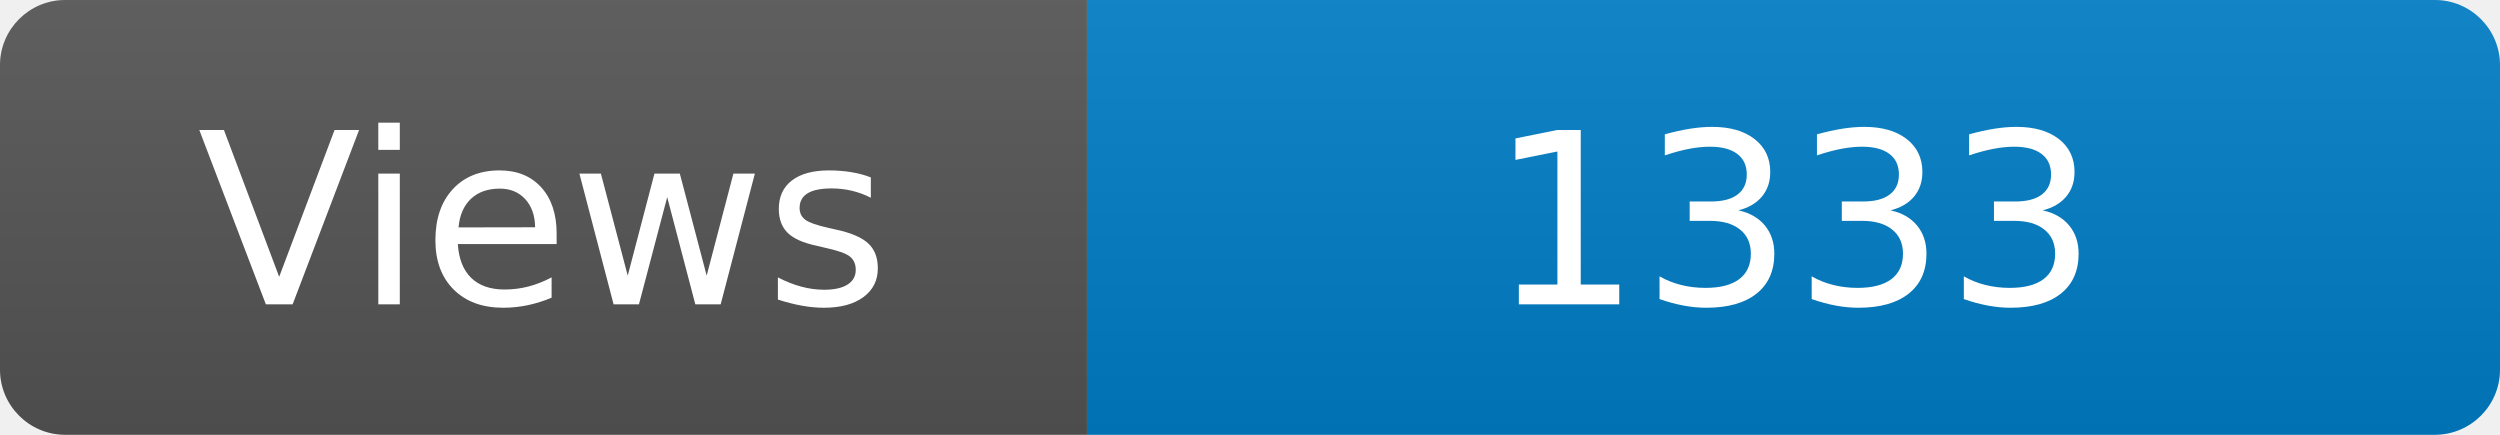
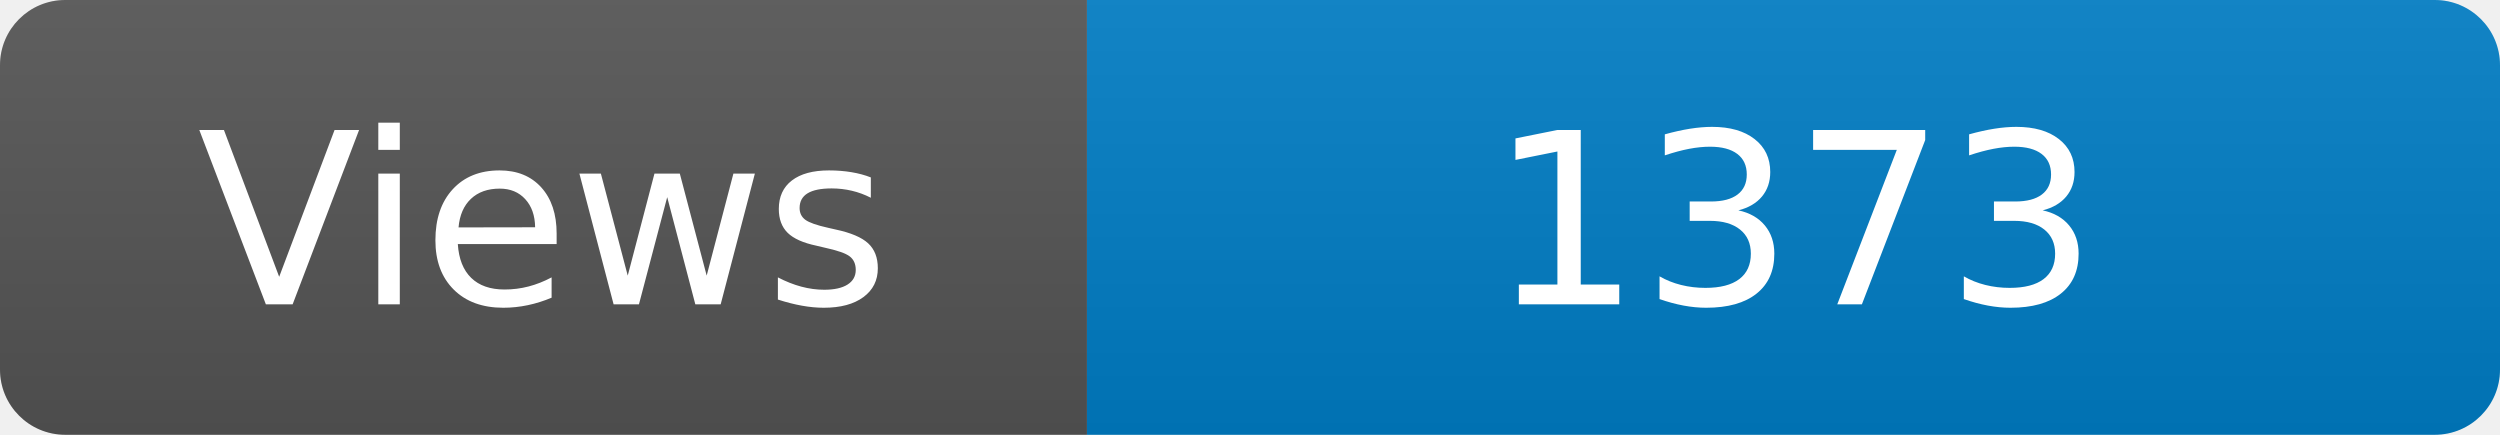
<svg xmlns="http://www.w3.org/2000/svg" width="115" height="20" role="img" aria-label="Maintained?: yes">
  <linearGradient id="s" x2="0" y2="100%">
    <stop offset="0" stop-color="#bbb" stop-opacity=".1" />
    <stop offset="1" stop-opacity=".1" />
  </linearGradient>
  <clipPath id="r">
    <rect width="115" height="20" rx="3" fill="#fff" />
  </clipPath>
  <g clip-path="url(#r)">
    <rect width="50" height="20" fill="#555" />
    <rect x="50" width="160" height="20" fill="#007ec6" />
    <rect width="115" height="20" fill="url(#s)" />
  </g>
  <g fill="#fff" text-anchor="middle" font-family="Verdana,Geneva,DejaVu Sans,sans-serif" font-size="110">
    <text x="250" y="140" transform="scale(.1)" fill="#fff">Views</text>
-     <text x="825" y="140" transform="scale(.1)" fill="#fff">1333</text>
+     <text x="825" y="140" transform="scale(.1)" fill="#fff">1373</text>
  </g>
</svg>
